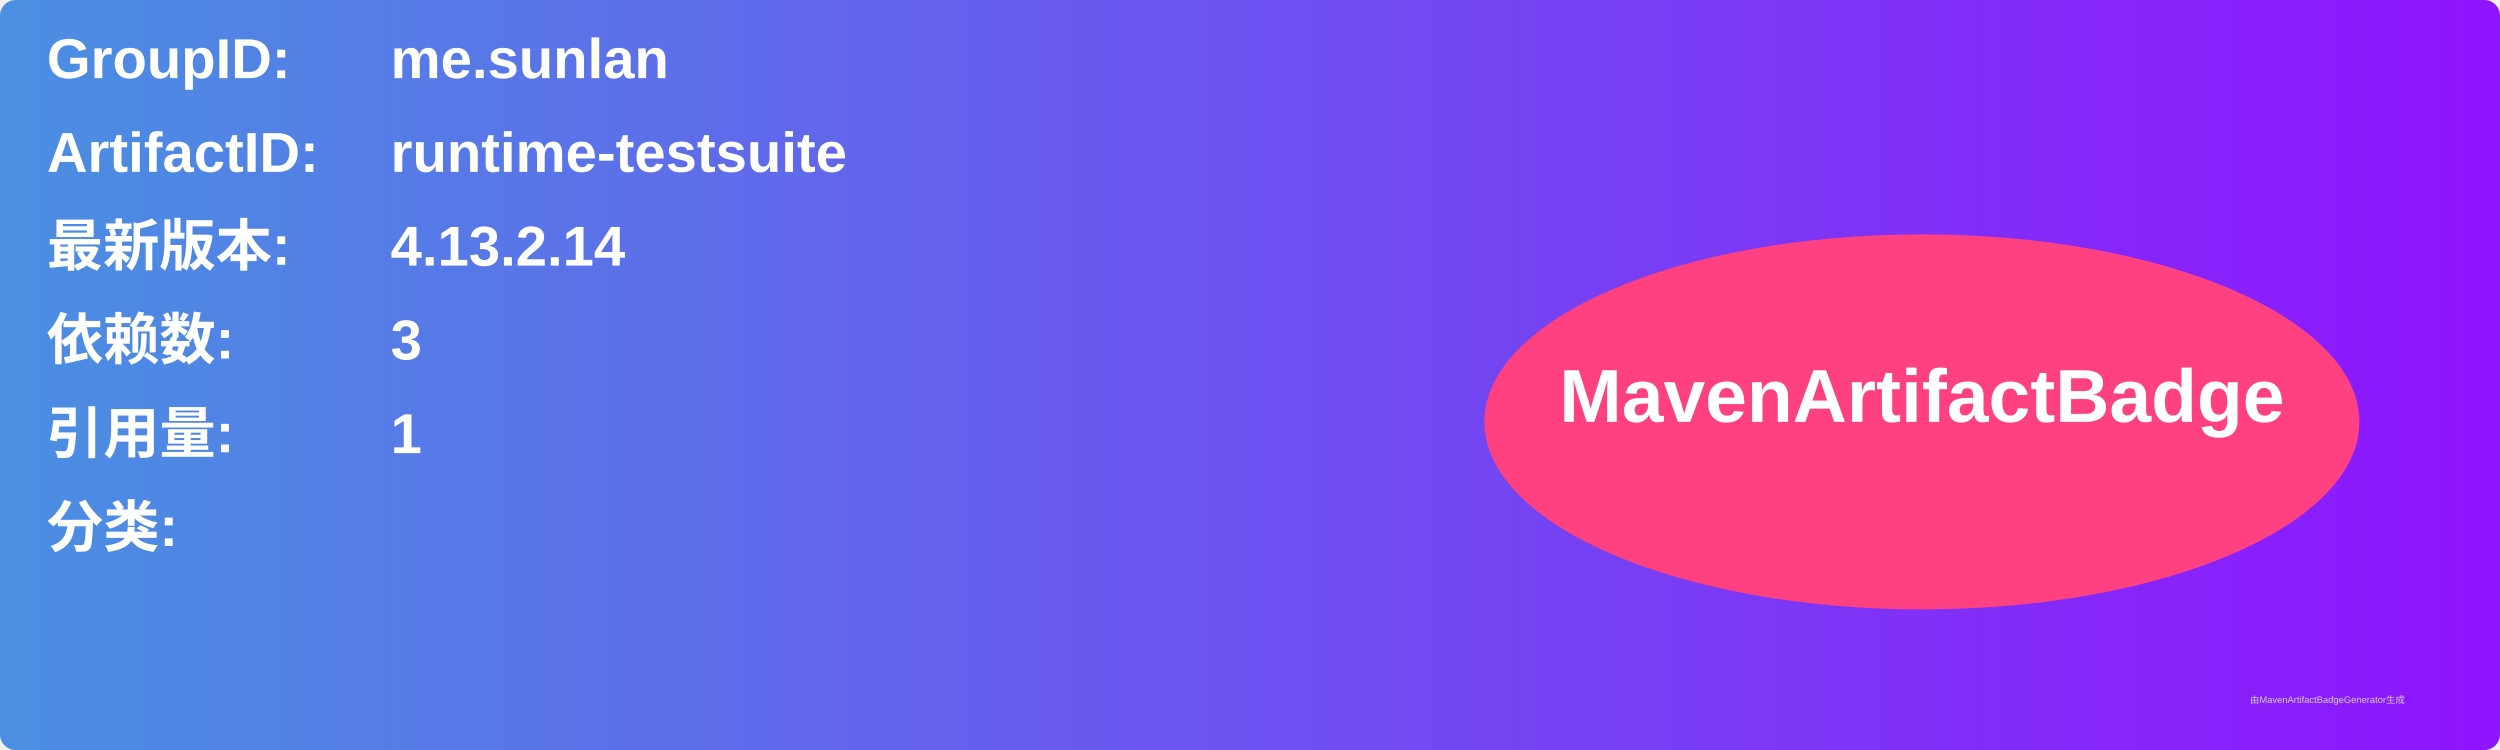
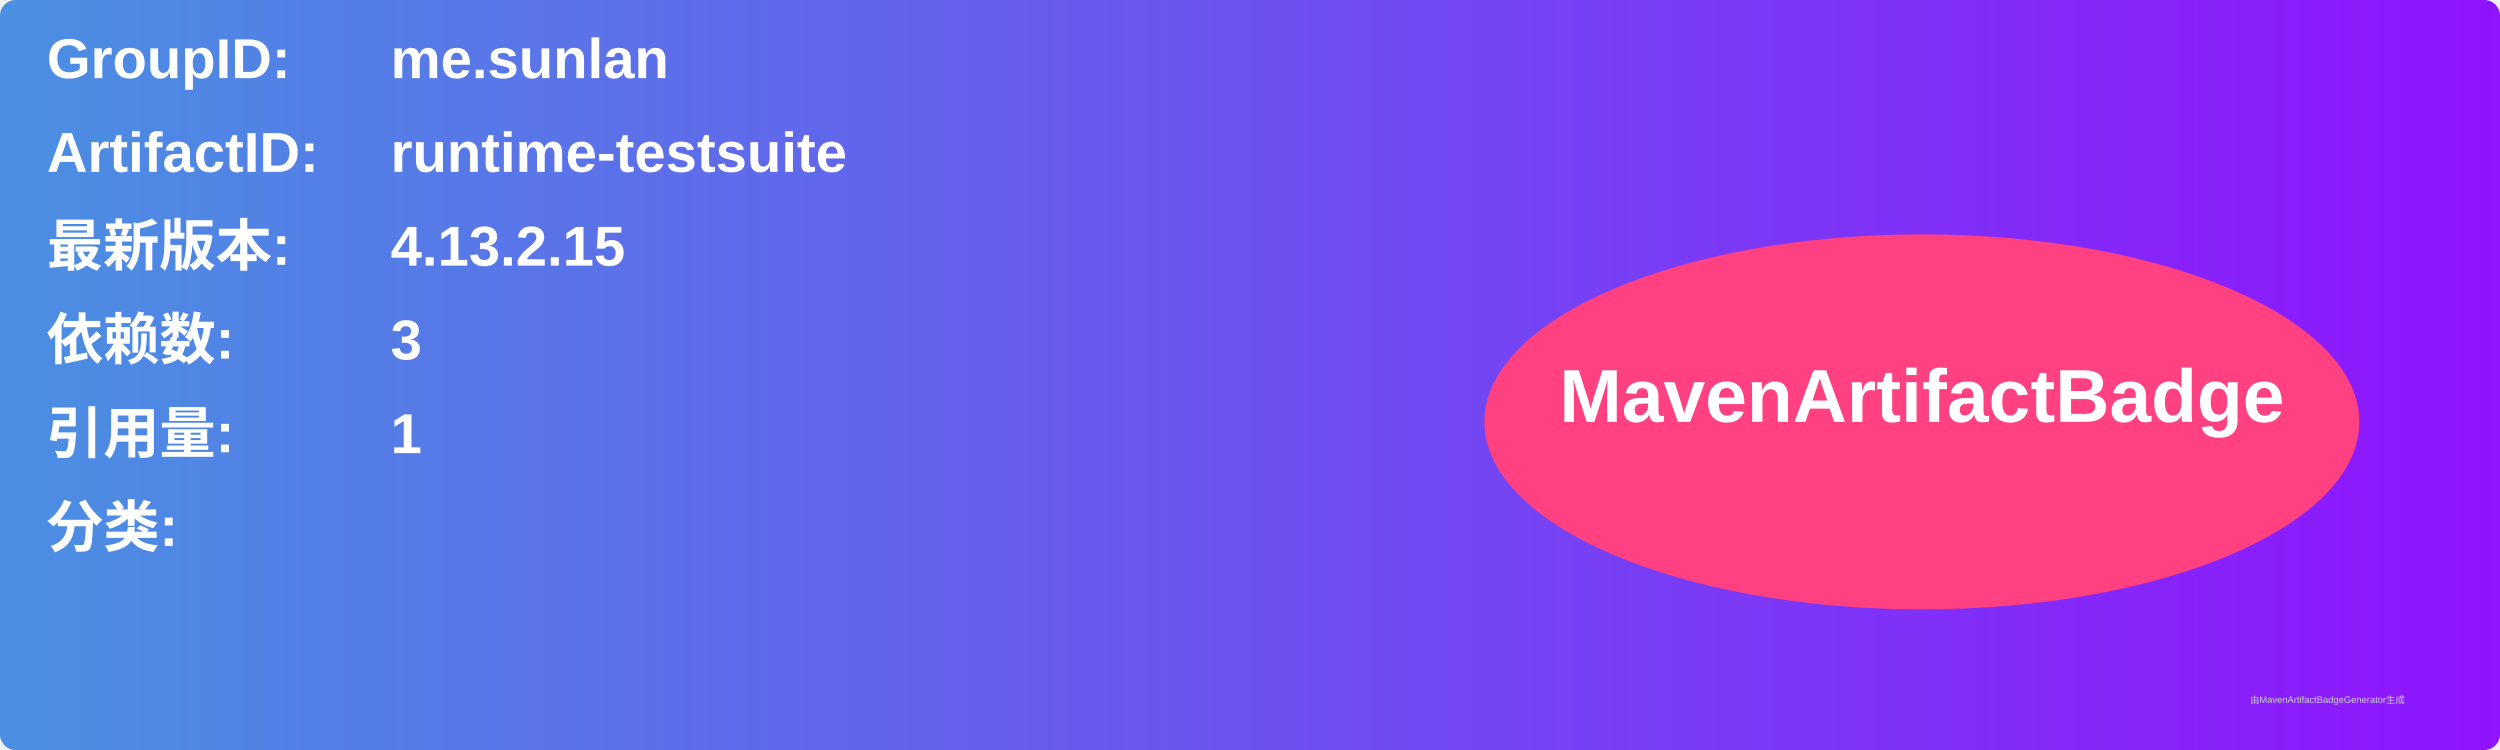
<svg xmlns="http://www.w3.org/2000/svg" width="800" height="240" viewBox="0 0 800 240">
  <linearGradient id="grad" x1="0%" y1="0%" x2="100%" y2="0%">
    <stop offset="0%" stop-color="#4a90e2" />
    <stop offset="100%" stop-color="#9013fe" />
  </linearGradient>
  <rect width="100%" height="100%" rx="5" ry="5" fill="url(#grad)" />
  <g transform="translate(15, 15)">
    <text x="0" y="10" font-family="Arial" font-size="18" fill="white" font-weight="bold" width="260">GroupID:</text>
    <text x="110" y="10" font-family="Arial" font-size="18" fill="white" font-weight="bold" width="460">me.sunlan</text>
    <text x="0" y="40" font-family="Arial" font-size="18" fill="white" font-weight="bold" width="260">ArtifactID:</text>
    <text x="110" y="40" font-family="Arial" font-size="18" fill="white" font-weight="bold" width="460">runtime-testsuite</text>
    <text x="0" y="70" font-family="Arial" font-size="18" fill="white" font-weight="bold">最新版本:</text>
    <text x="110" y="70" font-family="Arial" font-size="18" fill="white" font-weight="bold">
-       <tspan font-weight="bold">4.13.2.14</tspan>
+       <tspan font-weight="bold">4.13.2.15</tspan>
    </text>
    <text x="0" y="100" font-family="Arial" font-size="18" fill="white" font-weight="bold">依赖数: </text>
    <text x="110" y="100" font-family="Arial" font-size="18" fill="white">
      <tspan font-weight="bold">3</tspan>
    </text>
    <text x="0" y="130" font-family="Arial" font-size="18" fill="white" font-weight="bold">引用量: </text>
    <text x="110" y="130" font-family="Arial" font-size="18" fill="white">
      <tspan font-weight="bold">1</tspan>
    </text>
    <text x="0" y="160" font-family="Arial" font-size="18" fill="white" font-weight="bold">分类:</text>
    <text x="10" y="190" font-family="Arial" font-size="10" fill="white">
      <tspan font-weight="bold" />
    </text>
    <ellipse cx="600" cy="120" rx="140" ry="60" fill="#ff4081" />
    <text x="600" y="120" text-anchor="middle" font-family="Arial" font-size="24" fill="white" font-weight="bold">MavenArtifactBadge</text>
  </g>
  <text x="720" y="225" font-family="Arial" font-size="3" fill="#d0d0d0">由MavenArtifactBadgeGenerator生成</text>
</svg>
